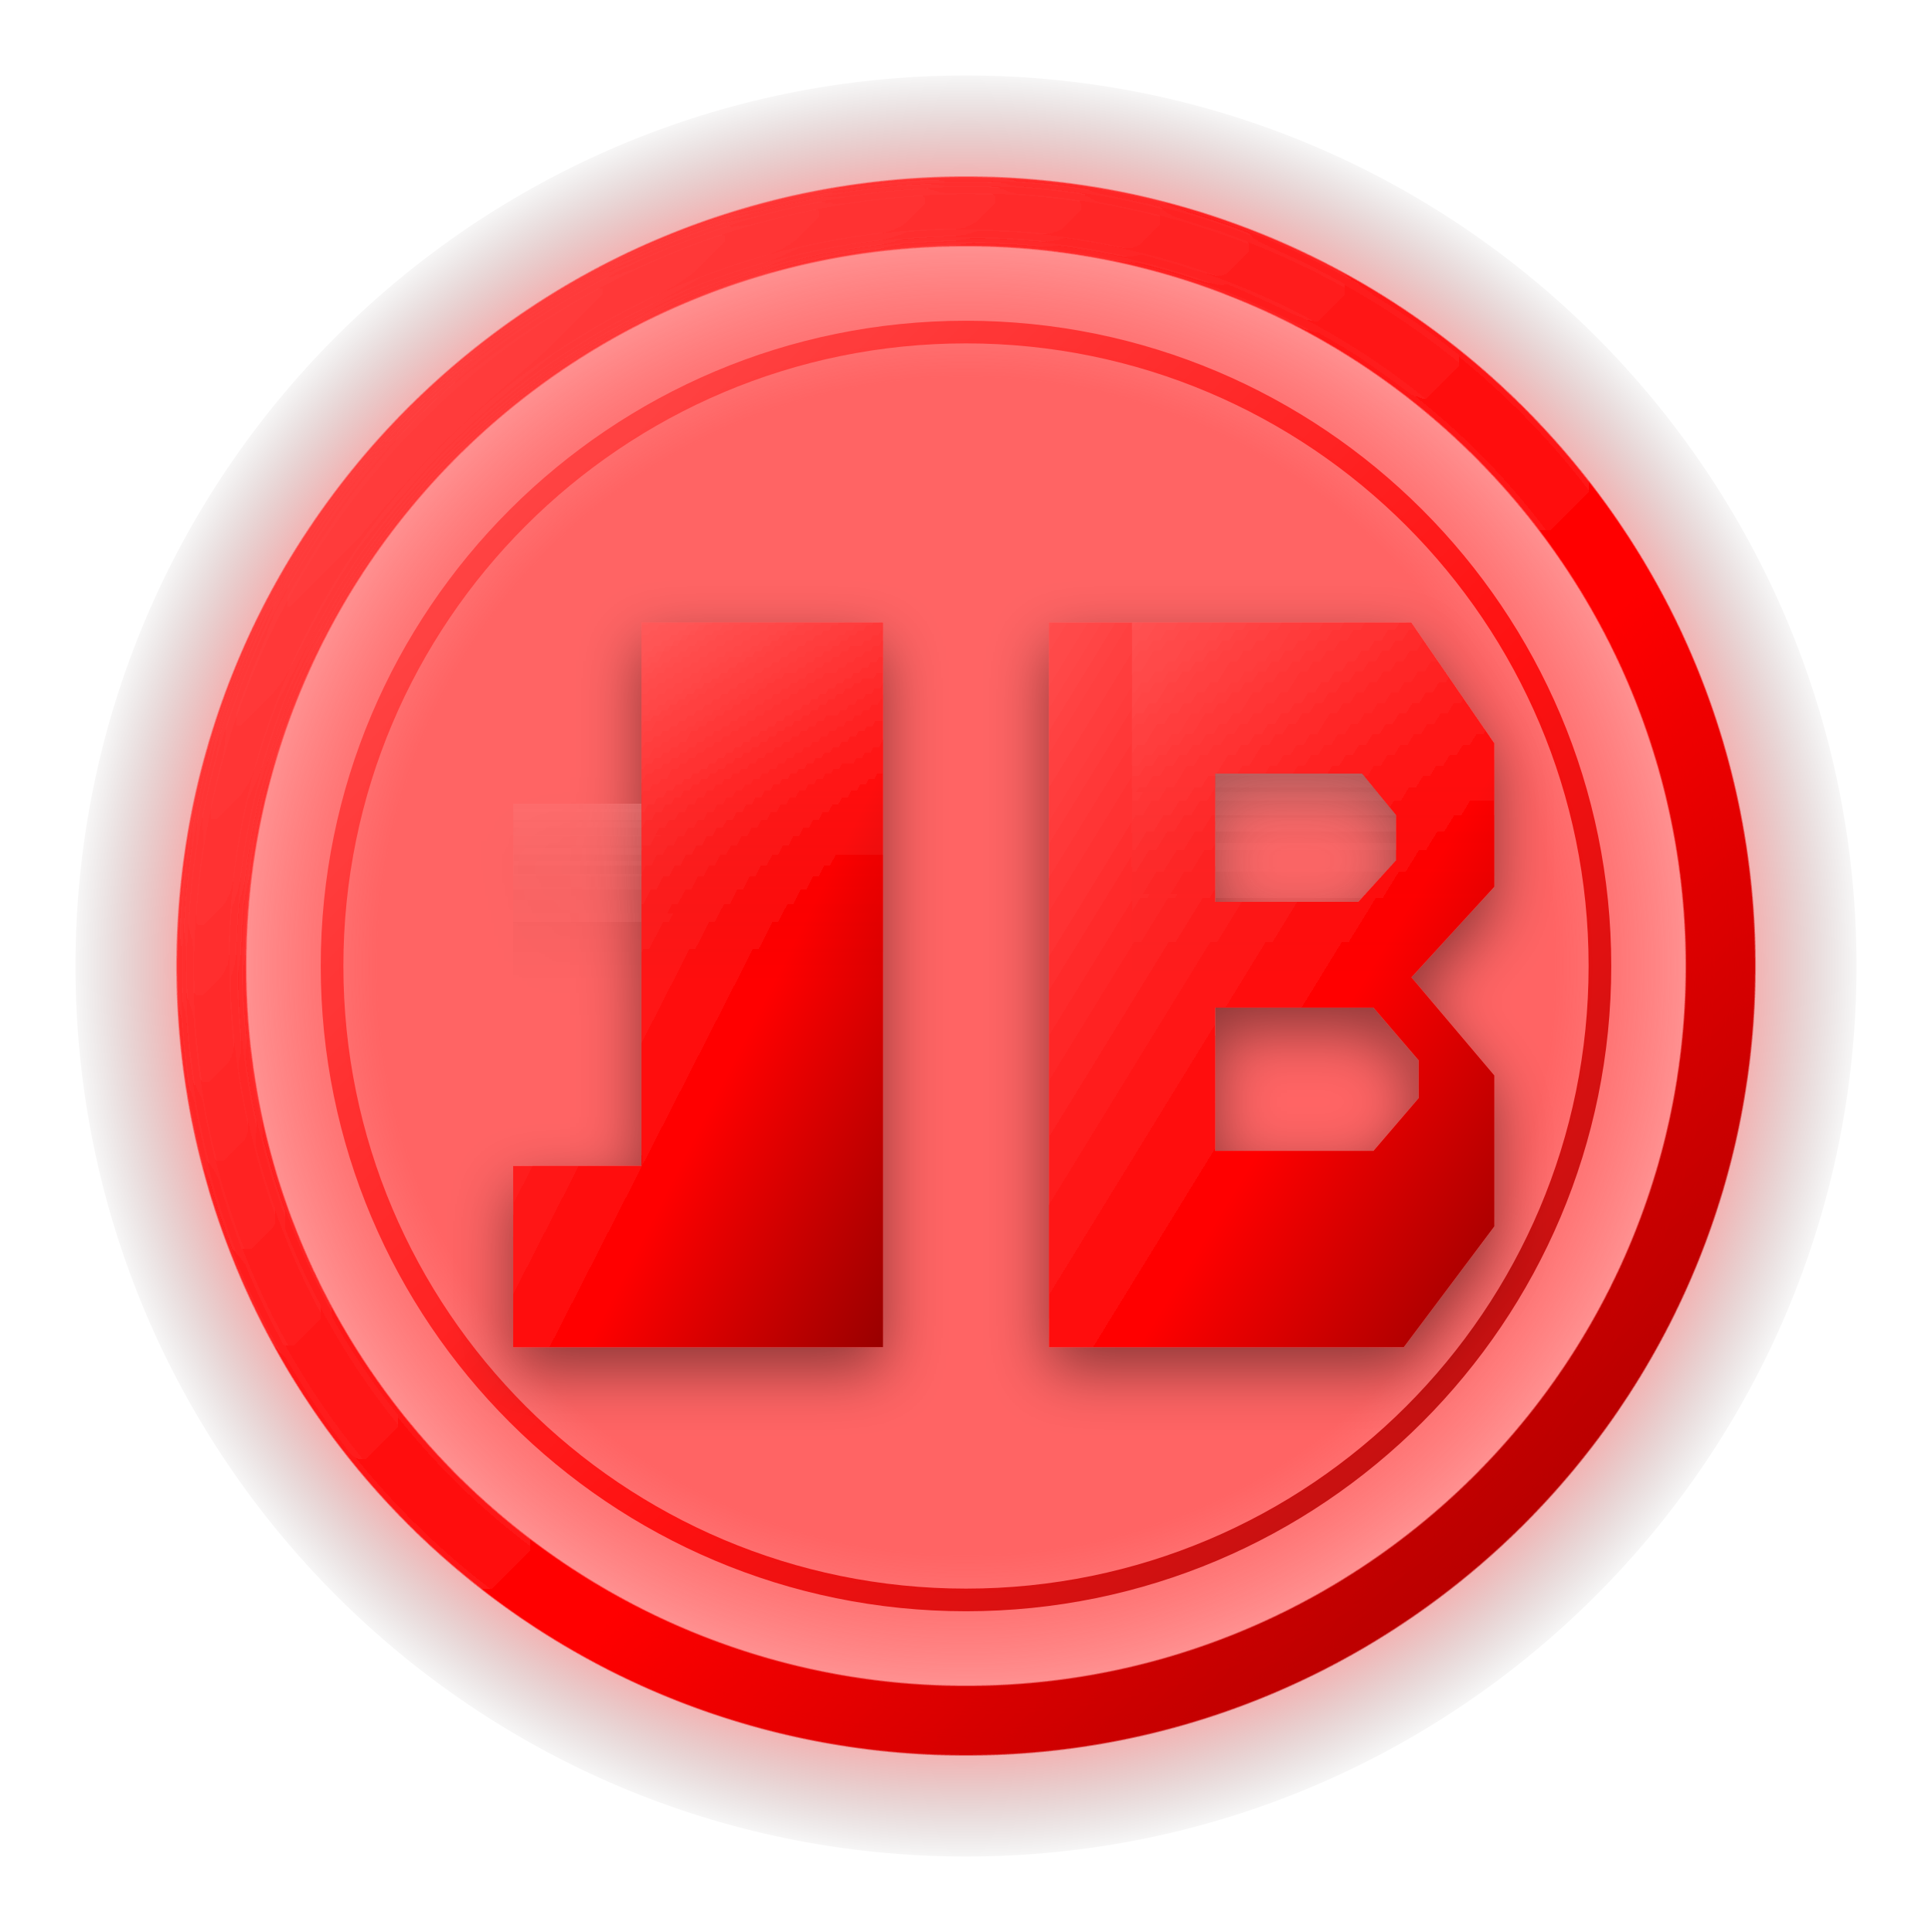
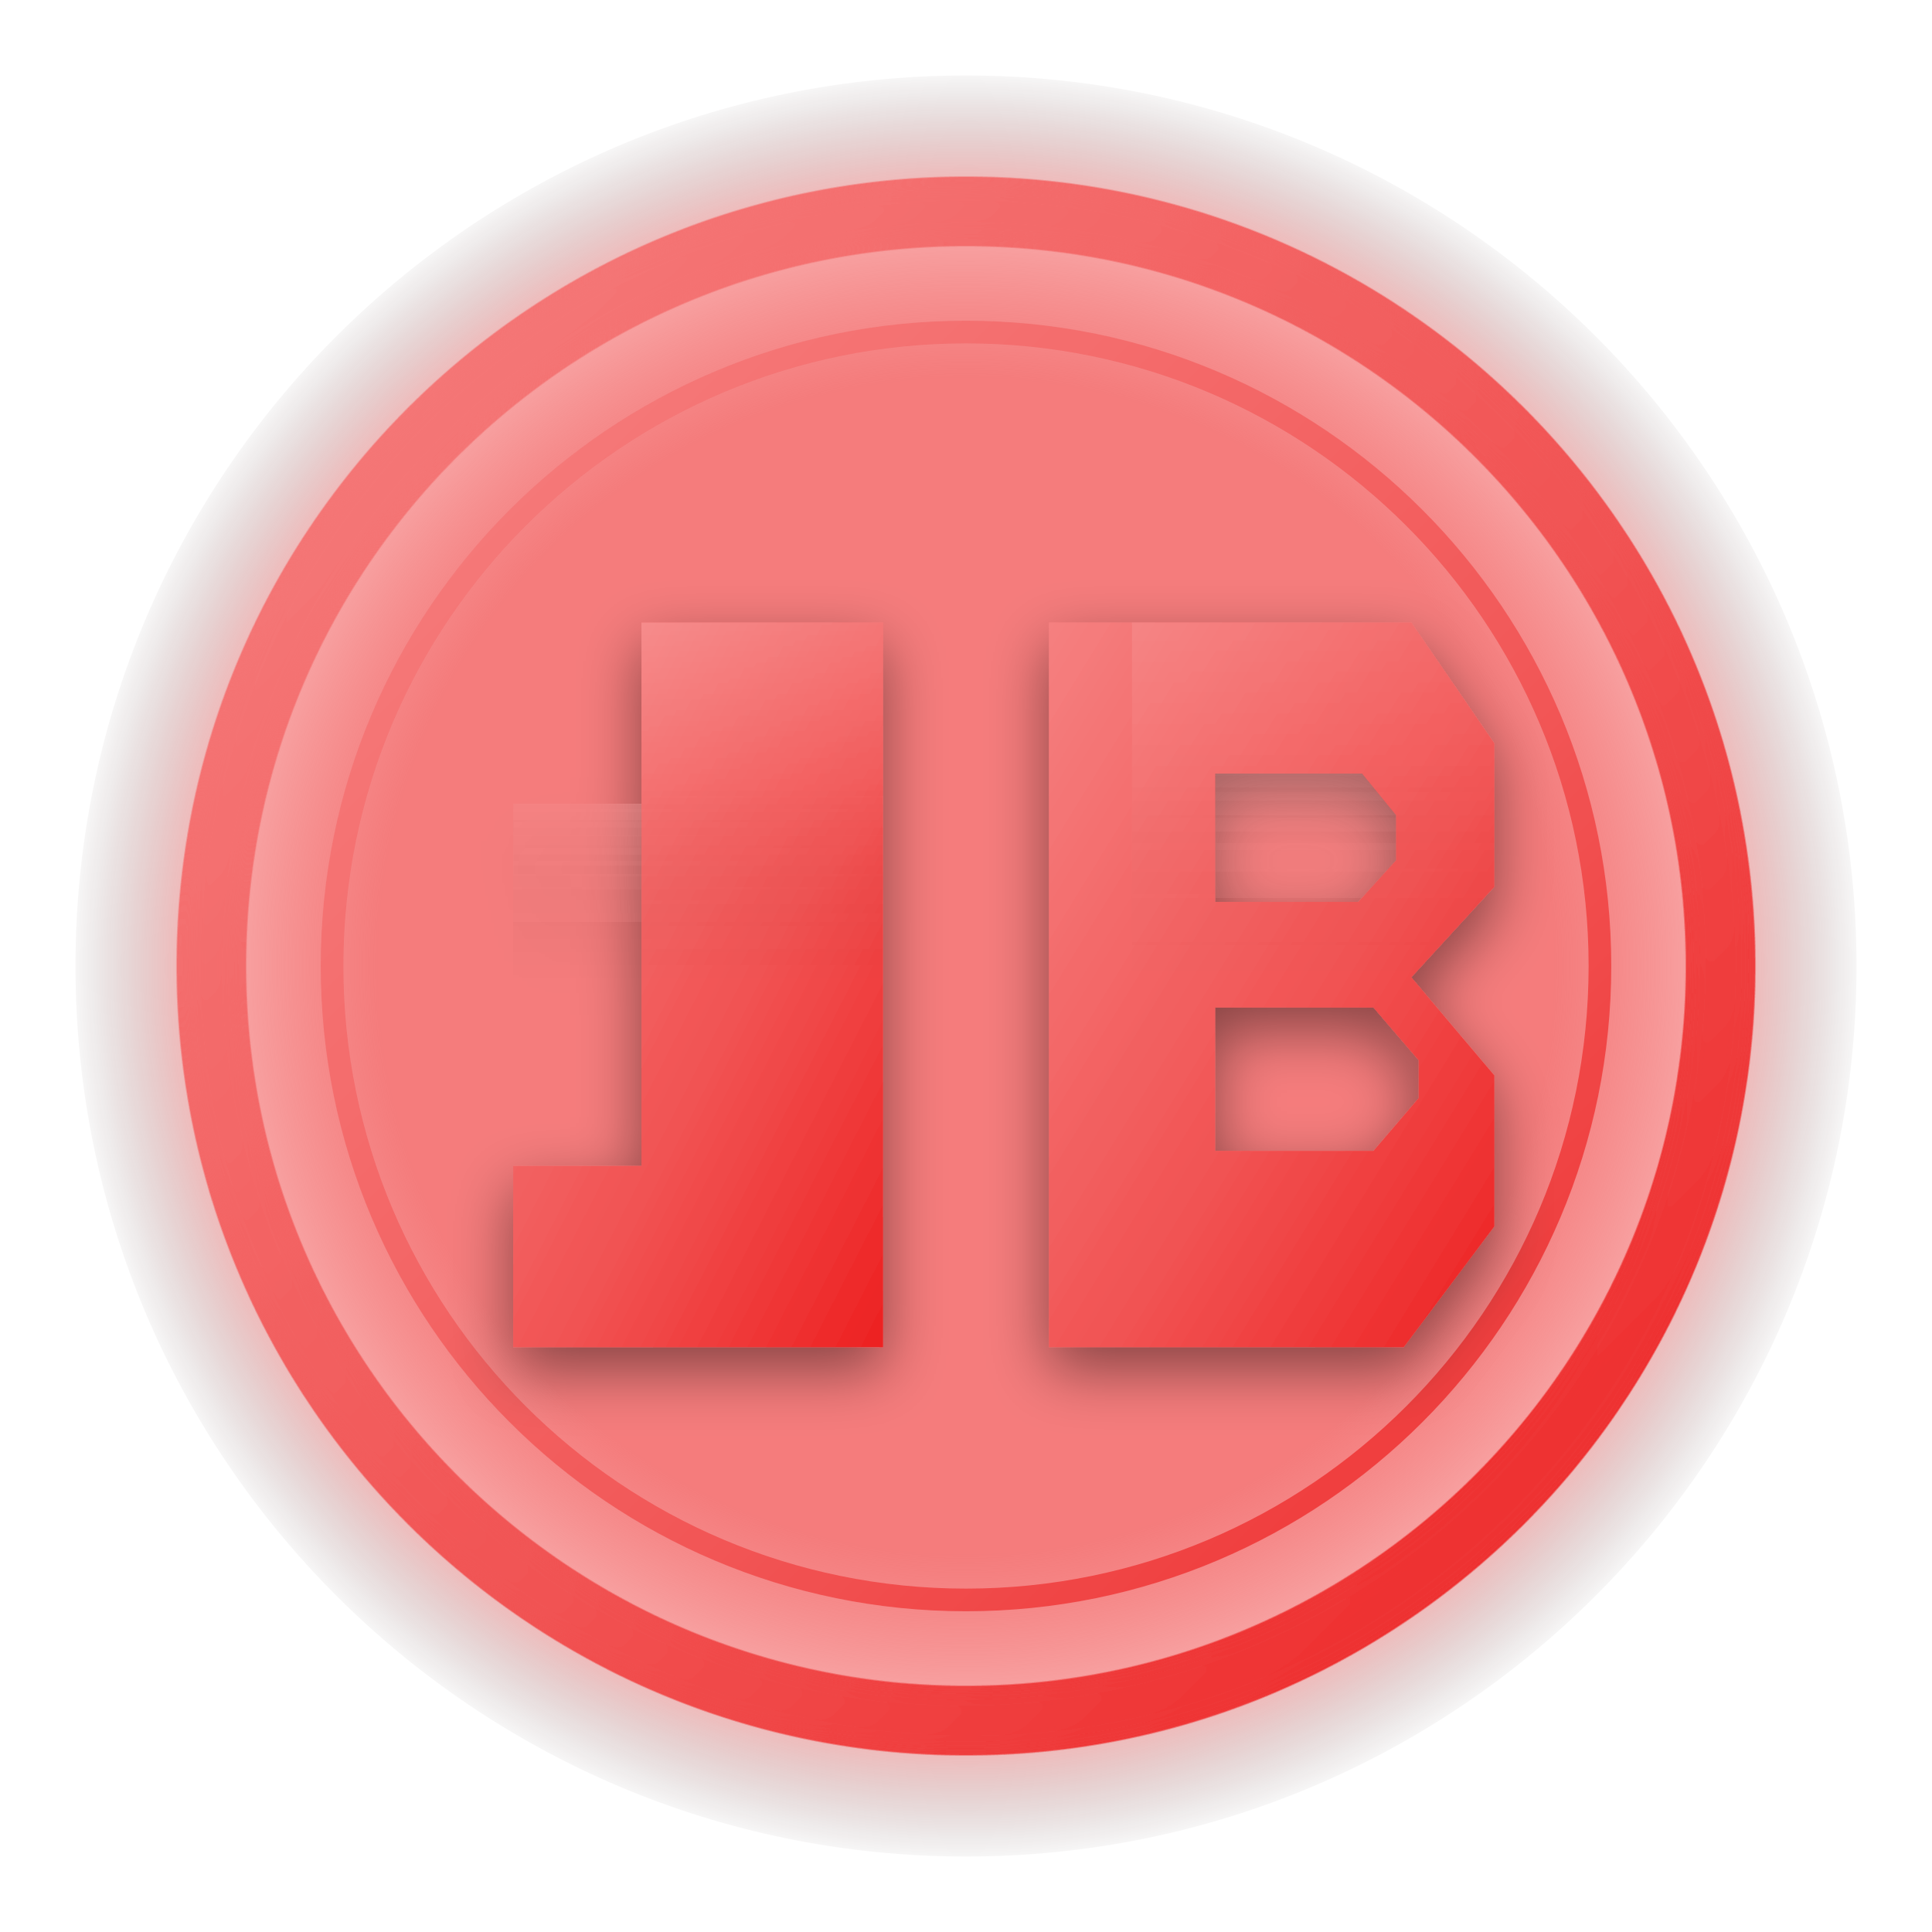
<svg xmlns="http://www.w3.org/2000/svg" width="320" height="320" viewBox="0 0 512 512" fill="none" role="img" aria-label="Legacy Battle logo">
  <defs>
    <linearGradient id="lbRed" x1="0" y1="0" x2="1" y2="1">
-       <stop offset="0%" stop-color="#FF4D4D" />
-       <stop offset="60%" stop-color="#FF0000" />
-       <stop offset="100%" stop-color="#990000" />
+       <stop offset="0%" stop-color="hsl(0, 85%, 73%)" />
+       <stop offset="60%" stop-color="hsl(0, 85%, 63%)" />
+       <stop offset="100%" stop-color="hsl(0, 85%, 53%)" />
    </linearGradient>
    <radialGradient id="haloGlow" cx="50%" cy="50%" r="50%">
-       <stop offset="65%" stop-color="#FF3030" stop-opacity="0.75" />
-       <stop offset="85%" stop-color="#FF0000" stop-opacity="0.35" />
+       <stop offset="65%" stop-color="hsl(0, 85%, 63%)" stop-opacity="0.75" />
+       <stop offset="85%" stop-color="hsl(0, 85%, 53%)" stop-opacity="0.35" />
      <stop offset="100%" stop-color="#000000" stop-opacity="0" />
    </radialGradient>
    <linearGradient id="innerSheen" x1="0" y1="0" x2="0" y2="1">
      <stop offset="0%" stop-color="#FFFFFF" stop-opacity="0.18" />
      <stop offset="45%" stop-color="#FFFFFF" stop-opacity="0.06" />
      <stop offset="100%" stop-color="#000000" stop-opacity="0.0" />
    </linearGradient>
    <filter id="softShadow" x="-50%" y="-50%" width="200%" height="200%">
      <feDropShadow dx="0" dy="6" stdDeviation="8" flood-color="#000000" flood-opacity="0.45" />
    </filter>
    <filter id="ringGlow" x="-50%" y="-50%" width="200%" height="200%">
      <feGaussianBlur stdDeviation="3" result="blur" />
      <feColorMatrix in="blur" type="matrix" values="1 0 0 0 0                 0 1 0 0 0                 0 0 1 0 0                 0 0 0 18 -8" />
    </filter>
  </defs>
  <circle cx="256" cy="256" r="236" fill="url(#haloGlow)" />
  <g filter="url(#ringGlow)">
    <circle cx="256" cy="256" r="200" fill="none" stroke="url(#lbRed)" stroke-width="18" />
  </g>
  <circle cx="256" cy="256" r="168" fill="none" stroke="url(#lbRed)" stroke-width="6" opacity="0.85" />
  <g filter="url(#softShadow)">
    <path d="M170 165 h64 v192 h-98 v-48 h34 z" fill="url(#lbRed)" />
    <path d="       M278 165 h96       l22 32 v38 l-22 24 22 26 v40 l-24 32 h-94 v-192 z        M322 205 v34 h38 l10-11 v-12 l-9-11 h-39 z        M322 267 v38 h42 l12-14 v-10 l-12-14 h-42 z     " fill="url(#lbRed)" />
    <path d="M170 165 h64 v96 h-98 v-48 h34 z" fill="url(#innerSheen)" />
    <path d="M278 165 h96 l22 32 v38 l-22 24 h-74 v-94 z" fill="url(#innerSheen)" opacity="0.5" />
  </g>
</svg>
